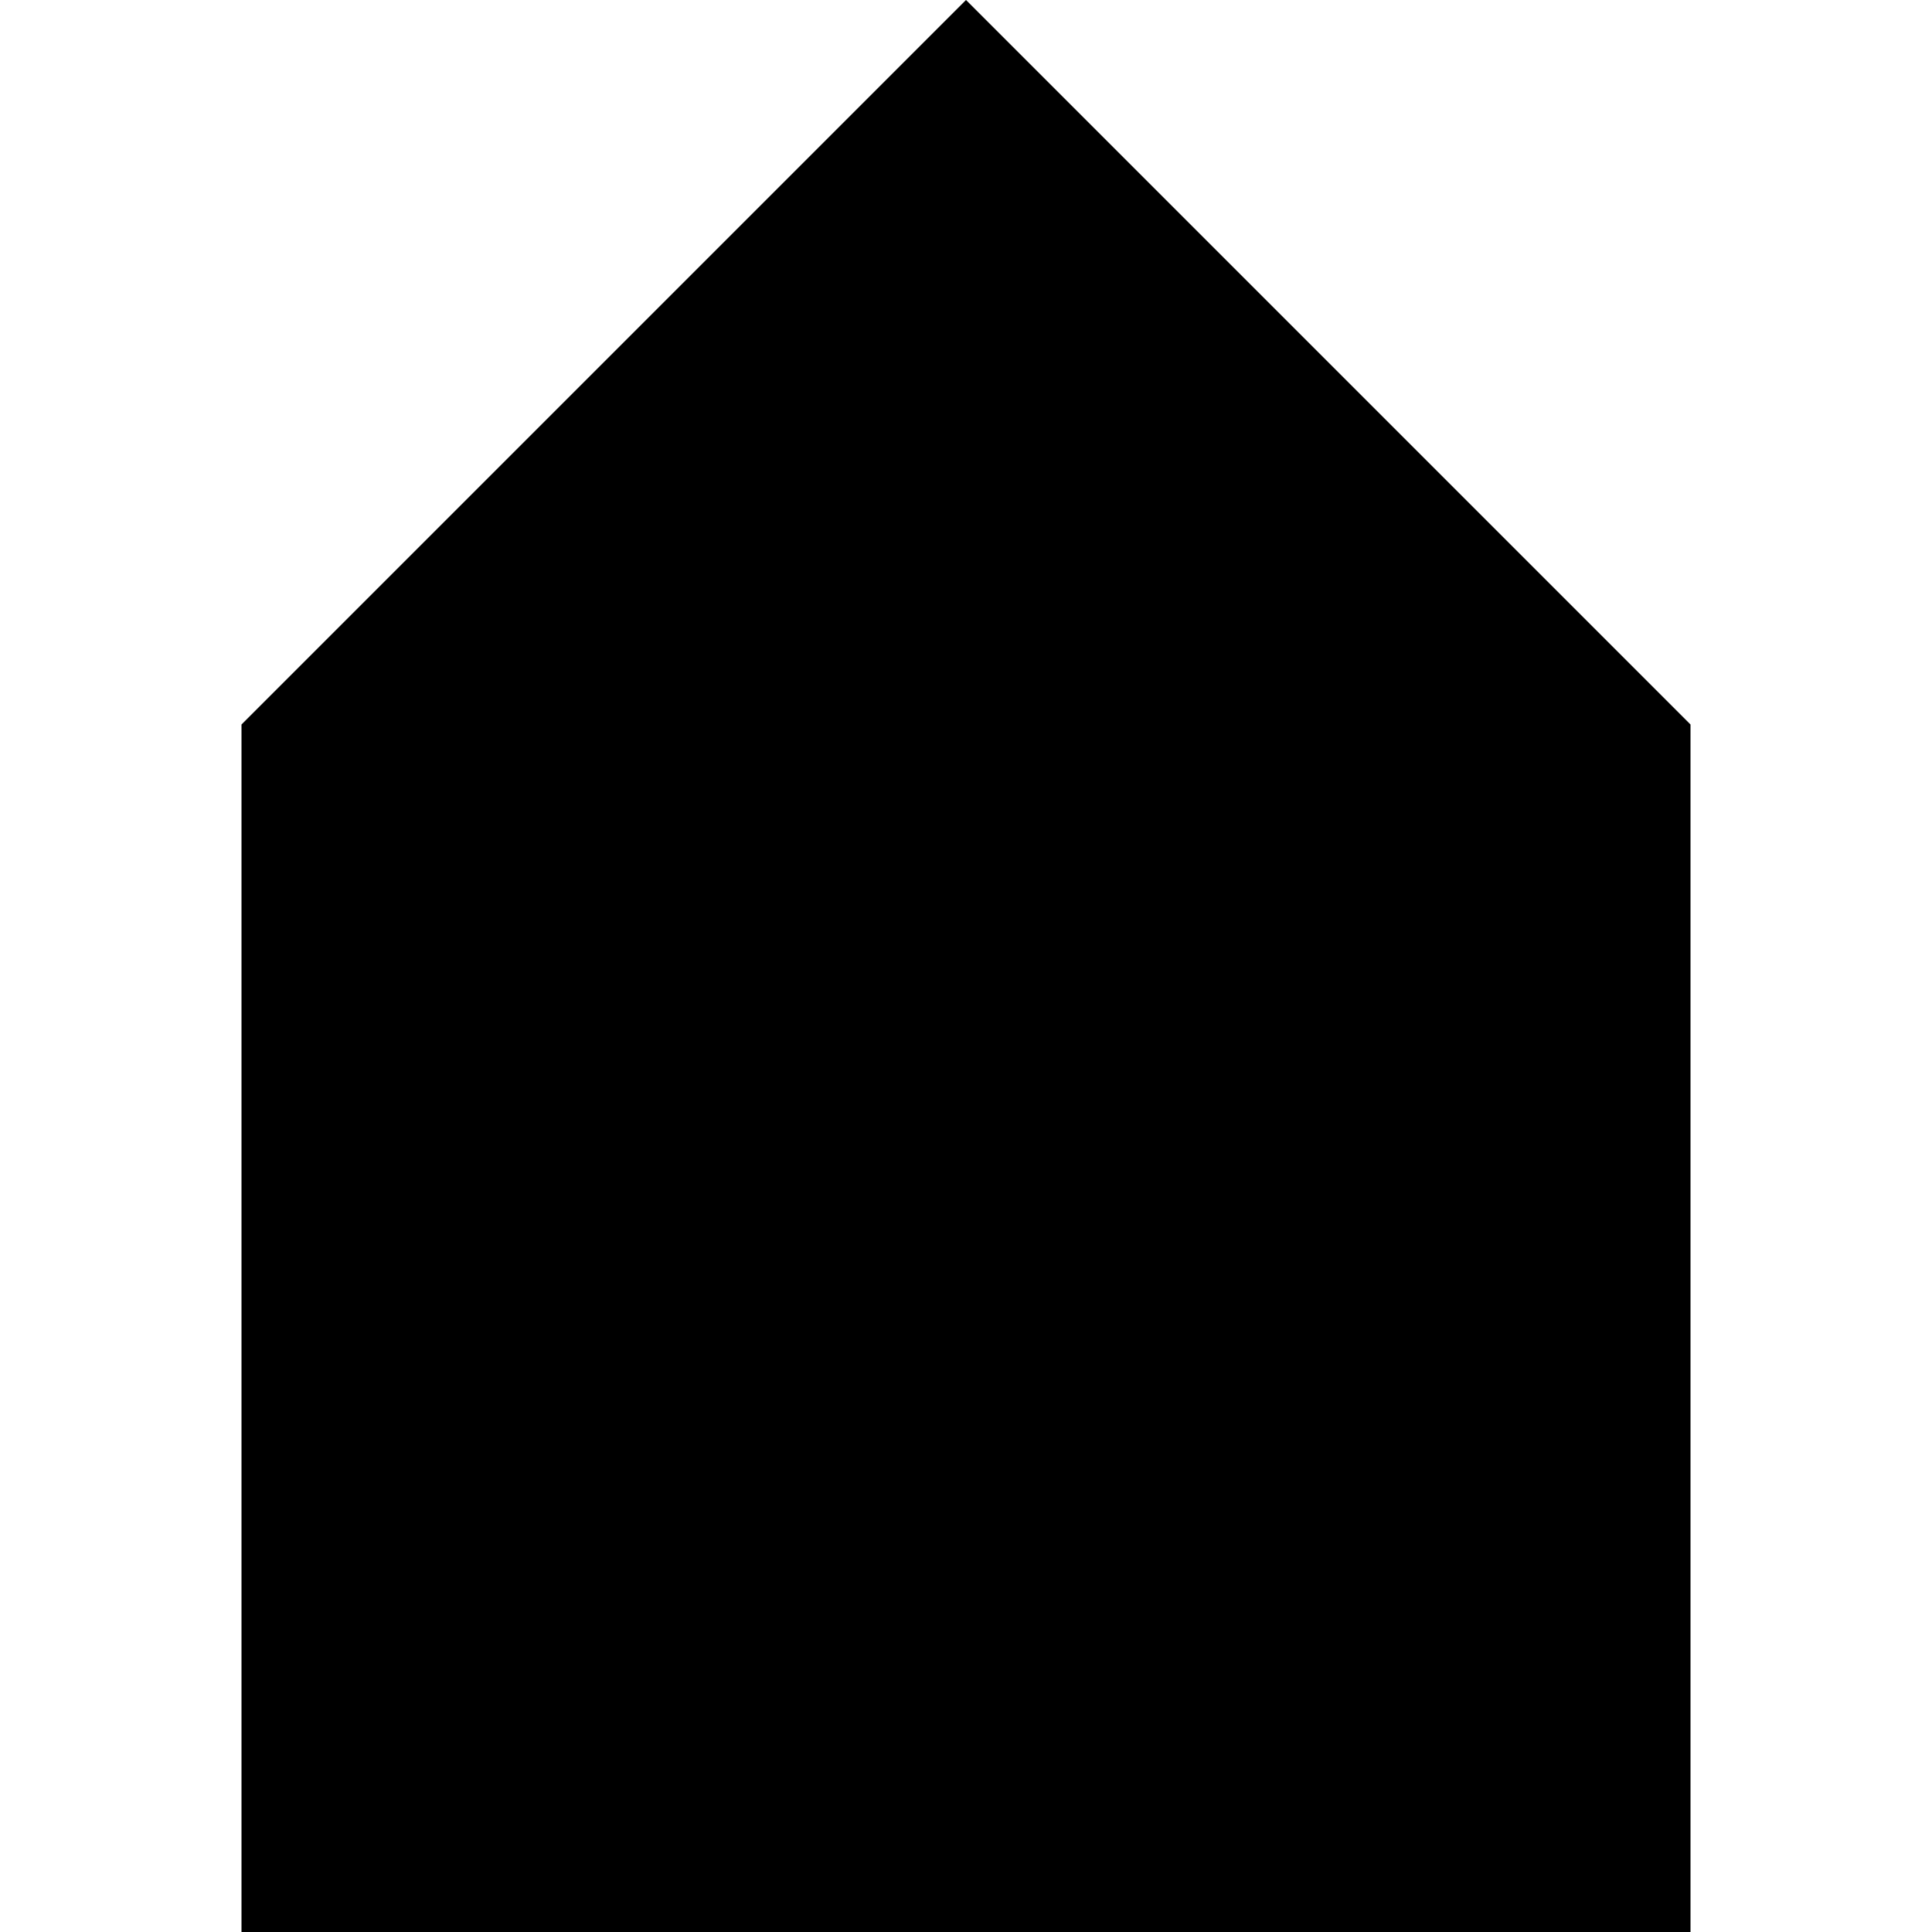
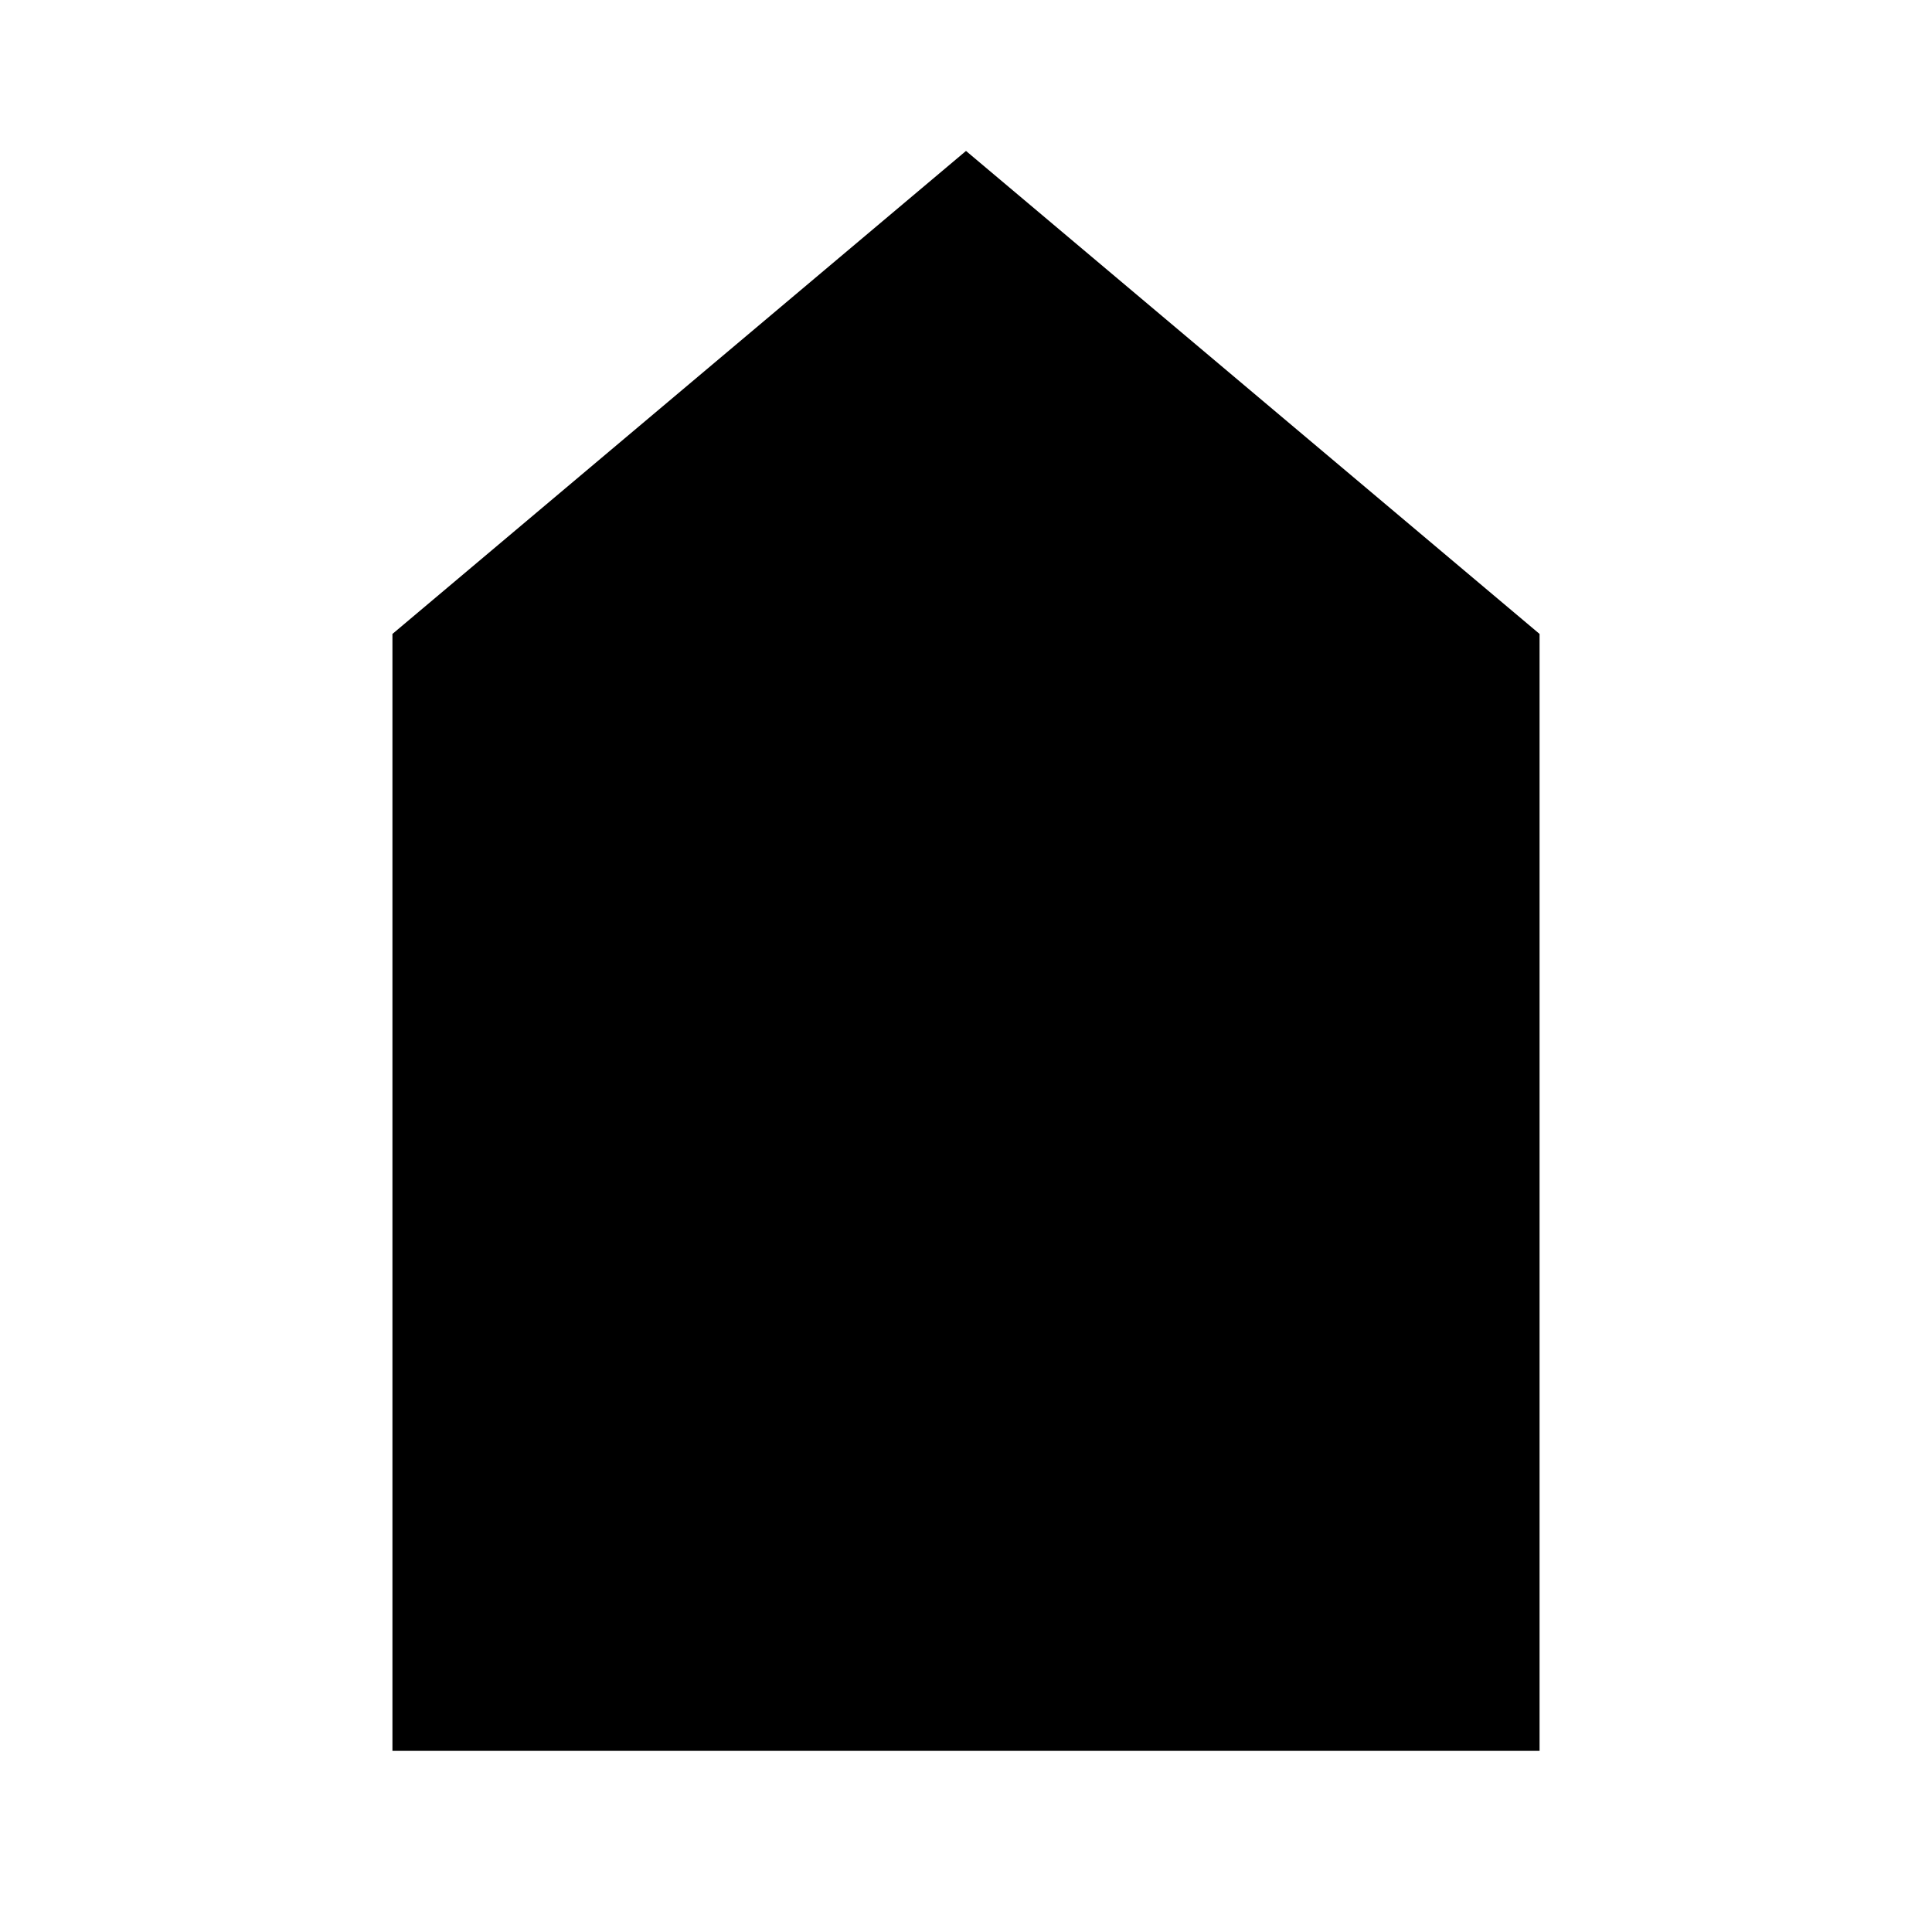
<svg xmlns="http://www.w3.org/2000/svg" version="2.0" width="64" height="64">
  <g transform="translate(0, 0)">
-     <polygon points="32 0,56 24,56 64,8 64,8 24" />
+     <polygon points="32 5,51 21,51 58,13 58,13 21" />
  </g>
</svg>
